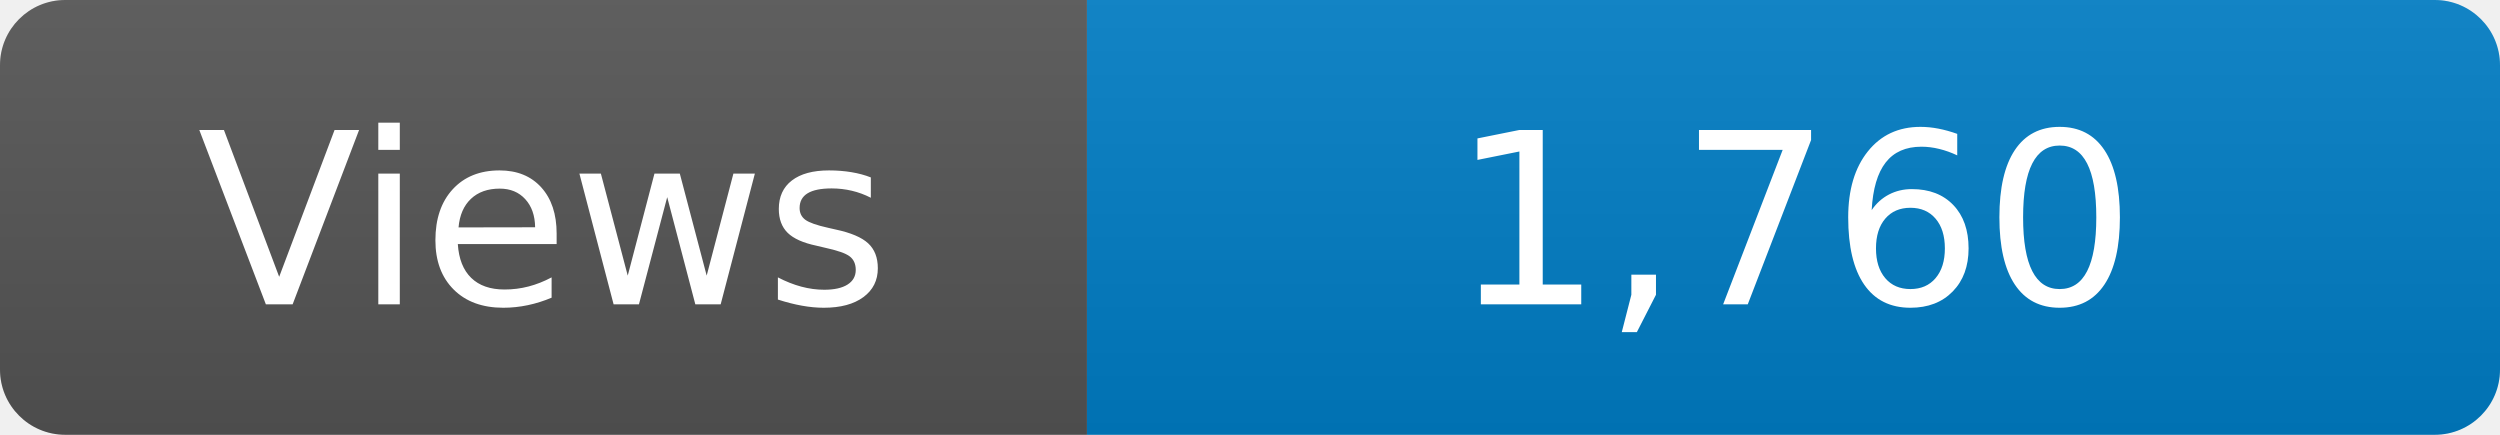
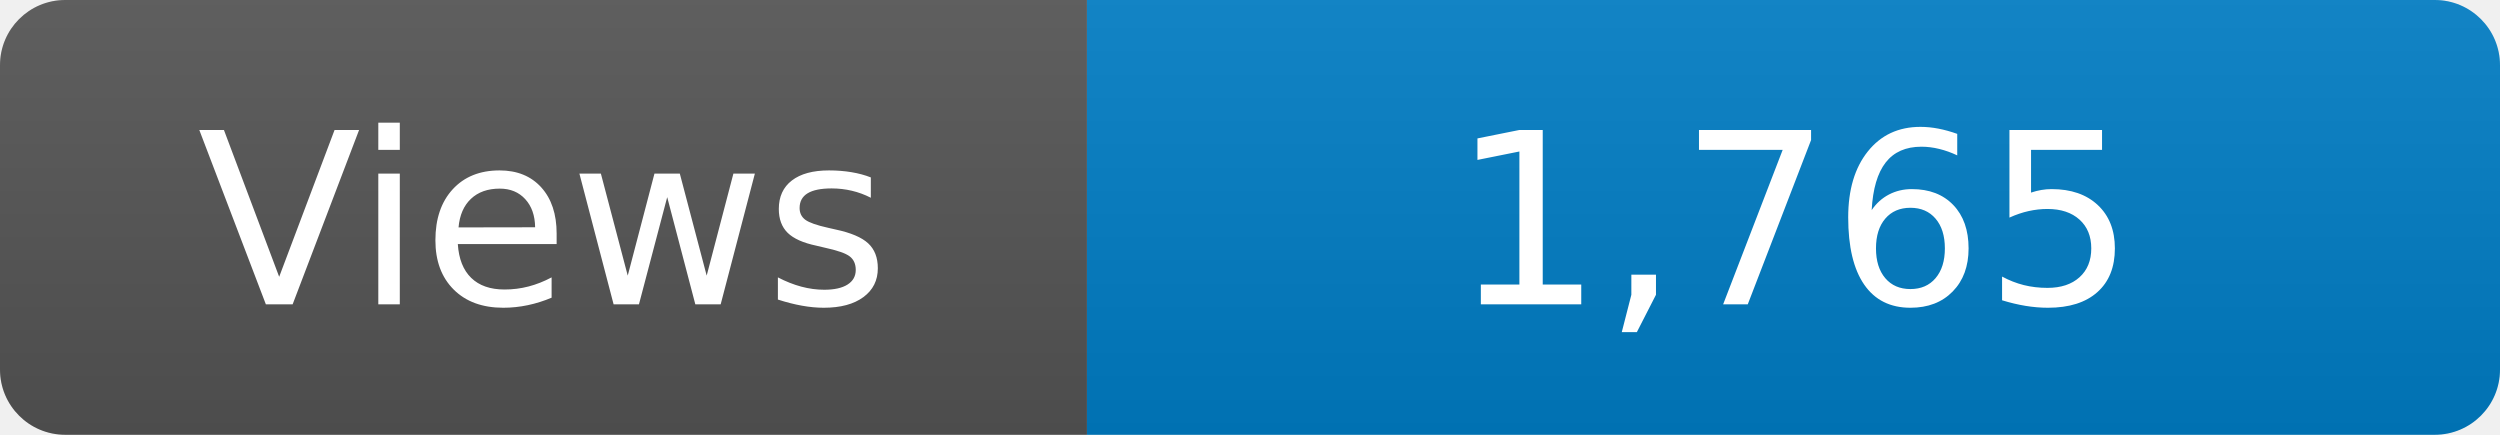
<svg xmlns="http://www.w3.org/2000/svg" width="115" height="20" role="img" aria-label="Maintained?: yes">
  <linearGradient id="s" x2="0" y2="100%">
    <stop offset="0" stop-color="#bbb" stop-opacity=".1" />
    <stop offset="1" stop-opacity=".1" />
  </linearGradient>
  <clipPath id="r">
    <rect width="115" height="20" rx="3" fill="#fff" />
  </clipPath>
  <g clip-path="url(#r)">
    <rect width="50" height="20" fill="#555" />
    <rect x="50" width="160" height="20" fill="#007ec6" />
    <rect width="115" height="20" fill="url(#s)" />
  </g>
  <g fill="#fff" text-anchor="middle" font-family="Verdana,Geneva,DejaVu Sans,sans-serif" font-size="110">
    <text x="250" y="140" transform="scale(.1)" fill="#fff">Views</text>
-     <text x="825" y="140" transform="scale(.1)" fill="#fff">1,760</text>
+     <text x="825" y="140" transform="scale(.1)" fill="#fff">1,765</text>
  </g>
</svg>
